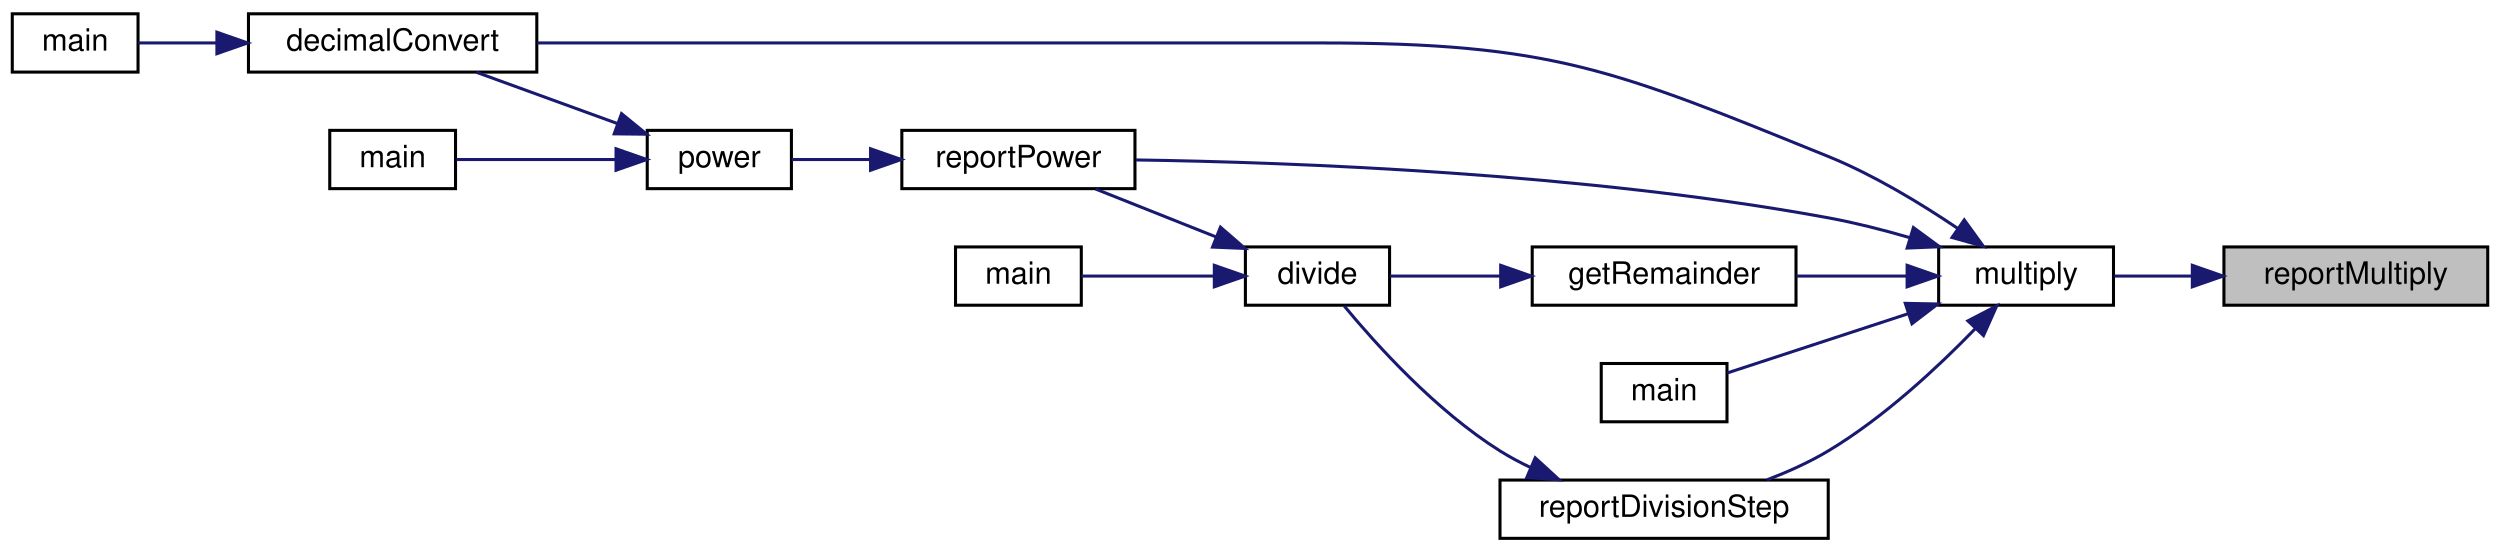
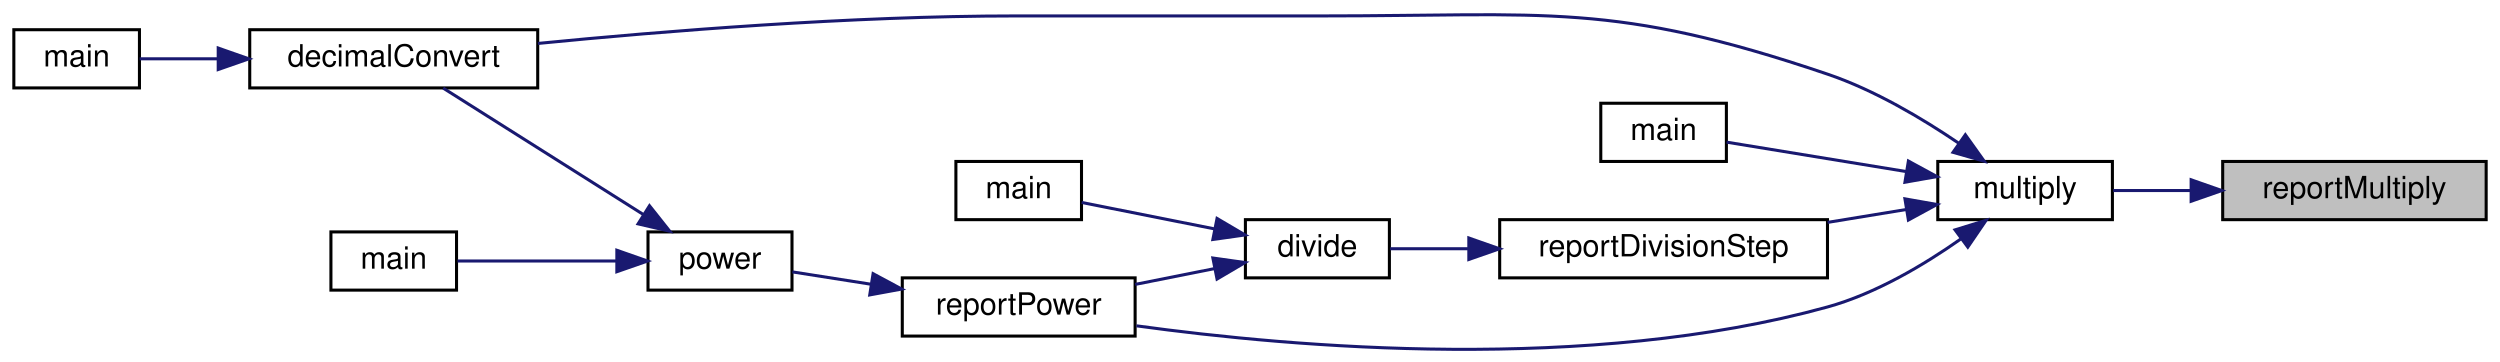
- <svg xmlns="http://www.w3.org/2000/svg" xmlns:xlink="http://www.w3.org/1999/xlink" width="815pt" height="180pt" viewBox="0.00 0.00 815.00 180.00">
-   <g id="graph0" class="graph" transform="scale(1 1) rotate(0) translate(4 176)">
+ <svg xmlns="http://www.w3.org/2000/svg" xmlns:xlink="http://www.w3.org/1999/xlink" width="815pt" height="118pt" viewBox="0.00 0.00 815.00 118.15">
+   <g id="graph0" class="graph" transform="scale(1 1) rotate(0) translate(4 114.15)">
    <g id="node1" class="node">
      <g id="a_node1">
        <a xlink:title=" ">
-           <polygon fill="#bfbfbf" stroke="black" points="721,-76.5 721,-95.5 807,-95.5 807,-76.5 721,-76.5" />
-           <text text-anchor="middle" x="764" y="-83.5" font-family="Helvetica,sans-Serif" font-size="10.00">reportMultiply</text>
+           <polygon fill="#bfbfbf" stroke="black" points="721,-42.45 721,-61.45 807,-61.45 807,-42.45 721,-42.45" />
+           <text text-anchor="middle" x="764" y="-49.45" font-family="Helvetica,sans-Serif" font-size="10.00">reportMultiply</text>
        </a>
      </g>
    </g>
    <g id="node2" class="node">
      <g id="a_node2">
        <a xlink:href="basicArithm_8hpp.html#ac99d69ea51545fe30da4a36290f3fedc" target="_top" xlink:title="Multiplies two string representations of numbers.">
-           <polygon fill="none" stroke="black" points="628,-76.5 628,-95.5 685,-95.5 685,-76.5 628,-76.5" />
-           <text text-anchor="middle" x="656.5" y="-83.5" font-family="Helvetica,sans-Serif" font-size="10.00">multiply</text>
+           <polygon fill="none" stroke="black" points="628,-42.45 628,-61.45 685,-61.45 685,-42.45 628,-42.45" />
+           <text text-anchor="middle" x="656.5" y="-49.45" font-family="Helvetica,sans-Serif" font-size="10.00">multiply</text>
        </a>
      </g>
    </g>
    <g id="edge1" class="edge">
-       <path fill="none" stroke="midnightblue" d="M710.52,-86C701.79,-86 693.06,-86 685.27,-86" />
-       <polygon fill="midnightblue" stroke="midnightblue" points="710.7,-89.5 720.7,-86 710.7,-82.5 710.7,-89.5" />
+       <path fill="none" stroke="midnightblue" d="M710.52,-51.95C701.79,-51.95 693.06,-51.95 685.27,-51.95" />
+       <polygon fill="midnightblue" stroke="midnightblue" points="710.7,-55.46 720.7,-51.95 710.7,-48.46 710.7,-55.46" />
    </g>
    <g id="node3" class="node">
      <g id="a_node3">
        <a xlink:href="basicArithm_8hpp.html#aedf78136562346db852758c848f8e83d" target="_top" xlink:title="Converts a string representation of a number from one base to another.">
-           <polygon fill="none" stroke="black" points="77,-152.5 77,-171.5 171,-171.5 171,-152.5 77,-152.5" />
-           <text text-anchor="middle" x="124" y="-159.5" font-family="Helvetica,sans-Serif" font-size="10.00">decimalConvert</text>
+           <polygon fill="none" stroke="black" points="77,-85.45 77,-104.45 171,-104.45 171,-85.45 77,-85.45" />
+           <text text-anchor="middle" x="124" y="-92.45" font-family="Helvetica,sans-Serif" font-size="10.00">decimalConvert</text>
        </a>
      </g>
    </g>
    <g id="edge2" class="edge">
-       <path fill="none" stroke="midnightblue" d="M634.21,-101.54C622.31,-109.58 606.9,-118.95 592,-125 522.16,-153.33 501.87,-162 426.5,-162 426.5,-162 426.5,-162 327,-162 273.52,-162 212.07,-162 171.13,-162" />
-       <polygon fill="midnightblue" stroke="midnightblue" points="636.35,-104.32 642.56,-95.73 632.36,-98.57 636.35,-104.32" />
+       <path fill="none" stroke="midnightblue" d="M634.84,-67.4C622.93,-75.49 607.32,-84.76 592,-89.95 521.88,-113.72 500.54,-108.95 426.5,-108.95 426.5,-108.95 426.5,-108.95 327,-108.95 273.39,-108.95 211.97,-103.99 171.07,-99.97" />
+       <polygon fill="midnightblue" stroke="midnightblue" points="637,-70.16 643.16,-61.53 632.97,-64.43 637,-70.16" />
    </g>
    <g id="node5" class="node">
      <g id="a_node5">
-         <a xlink:href="division_8cpp.html#a8b6a82cb05abd6a1664e14df888f3cb7" target="_top" xlink:title=" ">
-           <polygon fill="none" stroke="black" points="495.5,-76.5 495.5,-95.5 581.5,-95.5 581.5,-76.5 495.5,-76.5" />
-           <text text-anchor="middle" x="538.5" y="-83.5" font-family="Helvetica,sans-Serif" font-size="10.00">getRemainder</text>
+         <a xlink:href="multiply_8cpp.html#a065a3ee9a7ec43a06ab2fddbc3019a17" target="_top" xlink:title=" ">
+           <polygon fill="none" stroke="black" points="518,-61.45 518,-80.45 559,-80.45 559,-61.45 518,-61.45" />
+           <text text-anchor="middle" x="538.5" y="-68.45" font-family="Helvetica,sans-Serif" font-size="10.00">main</text>
        </a>
      </g>
    </g>
    <g id="edge4" class="edge">
-       <path fill="none" stroke="midnightblue" d="M617.55,-86C606.04,-86 593.33,-86 581.57,-86" />
-       <polygon fill="midnightblue" stroke="midnightblue" points="617.72,-89.5 627.72,-86 617.72,-82.5 617.72,-89.5" />
+       <path fill="none" stroke="midnightblue" d="M617.58,-58.17C598.04,-61.37 575.03,-65.14 559.07,-67.75" />
+       <polygon fill="midnightblue" stroke="midnightblue" points="618.41,-61.58 627.72,-56.51 617.28,-54.67 618.41,-61.58" />
+     </g>
+     <g id="node6" class="node">
+       <g id="a_node6">
+         <a xlink:href="divisionReport_8cpp.html#aaebd1f284f6703b7629aa18d21f7ccf2" target="_top" xlink:title=" ">
+           <polygon fill="none" stroke="black" points="485,-23.45 485,-42.45 592,-42.45 592,-23.45 485,-23.45" />
+           <text text-anchor="middle" x="538.5" y="-30.45" font-family="Helvetica,sans-Serif" font-size="10.00">reportDivisionStep</text>
+         </a>
+       </g>
+     </g>
+     <g id="edge5" class="edge">
+       <path fill="none" stroke="midnightblue" d="M617.72,-45.77C609.52,-44.42 600.7,-42.98 592.05,-41.56" />
+       <polygon fill="midnightblue" stroke="midnightblue" points="617.28,-49.24 627.72,-47.4 618.41,-42.33 617.28,-49.24" />
+     </g>
+     <g id="node9" class="node">
+       <g id="a_node9">
+         <a xlink:href="powerReport_8cpp.html#afff5f8aa771cf432836ef03f6f442dae" target="_top" xlink:title=" ">
+           <polygon fill="none" stroke="black" points="290,-4.45 290,-23.45 366,-23.45 366,-4.45 290,-4.45" />
+           <text text-anchor="middle" x="328" y="-11.45" font-family="Helvetica,sans-Serif" font-size="10.00">reportPower</text>
+         </a>
+       </g>
+     </g>
+     <g id="edge12" class="edge">
+       <path fill="none" stroke="midnightblue" d="M635.5,-36.14C623.6,-27.76 607.79,-18.32 592,-13.95 514.1,7.57 418.2,-0.67 366.42,-7.8" />
+       <polygon fill="midnightblue" stroke="midnightblue" points="633.64,-39.12 643.77,-42.24 637.8,-33.49 633.64,-39.12" />
+     </g>
+     <g id="node4" class="node">
+       <g id="a_node4">
+         <a xlink:href="decimalConvert_8cpp.html#ac2c7bcd6d73ca32ee42312d0fa0b1aa9" target="_top" xlink:title=" ">
+           <polygon fill="none" stroke="black" points="0,-85.45 0,-104.45 41,-104.45 41,-85.45 0,-85.45" />
+           <text text-anchor="middle" x="20.5" y="-92.45" font-family="Helvetica,sans-Serif" font-size="10.00">main</text>
+         </a>
+       </g>
+     </g>
+     <g id="edge3" class="edge">
+       <path fill="none" stroke="midnightblue" d="M66.69,-94.95C57.49,-94.95 48.54,-94.95 41.06,-94.95" />
+       <polygon fill="midnightblue" stroke="midnightblue" points="66.71,-98.46 76.71,-94.95 66.71,-91.46 66.71,-98.46" />
+     </g>
+     <g id="node7" class="node">
+       <g id="a_node7">
+         <a xlink:href="basicArithm_8hpp.html#acb4215189a8d1cfd37f4f6fe13890a8f" target="_top" xlink:title="Divides a string representation of a number by another string representation of a number.">
+           <polygon fill="none" stroke="black" points="402,-23.45 402,-42.45 449,-42.45 449,-23.45 402,-23.45" />
+           <text text-anchor="middle" x="425.5" y="-30.45" font-family="Helvetica,sans-Serif" font-size="10.00">divide</text>
+         </a>
+       </g>
+     </g>
+     <g id="edge6" class="edge">
+       <path fill="none" stroke="midnightblue" d="M474.64,-32.95C465.58,-32.95 456.78,-32.95 449.25,-32.95" />
+       <polygon fill="midnightblue" stroke="midnightblue" points="474.93,-36.46 484.93,-32.95 474.93,-29.46 474.93,-36.46" />
    </g>
    <g id="node8" class="node">
      <g id="a_node8">
-         <a xlink:href="powerReport_8cpp.html#afff5f8aa771cf432836ef03f6f442dae" target="_top" xlink:title=" ">
-           <polygon fill="none" stroke="black" points="290,-114.5 290,-133.5 366,-133.5 366,-114.5 290,-114.5" />
-           <text text-anchor="middle" x="328" y="-121.5" font-family="Helvetica,sans-Serif" font-size="10.00">reportPower</text>
+         <a xlink:href="division_8cpp.html#a065a3ee9a7ec43a06ab2fddbc3019a17" target="_top" xlink:title=" ">
+           <polygon fill="none" stroke="black" points="307.5,-42.45 307.5,-61.45 348.5,-61.45 348.5,-42.45 307.5,-42.45" />
+           <text text-anchor="middle" x="328" y="-49.45" font-family="Helvetica,sans-Serif" font-size="10.00">main</text>
        </a>
      </g>
    </g>
-     <g id="edge14" class="edge">
-       <path fill="none" stroke="midnightblue" d="M618.53,-98.54C609.91,-101.05 600.7,-103.4 592,-105 512.53,-119.58 417.62,-123.09 366.34,-123.86" />
-       <polygon fill="midnightblue" stroke="midnightblue" points="619.77,-101.82 628.31,-95.56 617.73,-95.13 619.77,-101.82" />
+     <g id="edge7" class="edge">
+       <path fill="none" stroke="midnightblue" d="M391.83,-39.45C377.44,-42.32 361.01,-45.59 348.56,-48.06" />
+       <polygon fill="midnightblue" stroke="midnightblue" points="392.74,-42.84 401.87,-37.46 391.38,-35.98 392.74,-42.84" />
+     </g>
+     <g id="edge8" class="edge">
+       <path fill="none" stroke="midnightblue" d="M391.8,-26.45C383.5,-24.8 374.53,-23.01 366.03,-21.32" />
+       <polygon fill="midnightblue" stroke="midnightblue" points="391.38,-29.93 401.87,-28.45 392.74,-23.07 391.38,-29.93" />
+     </g>
+     <g id="node10" class="node">
+       <g id="a_node10">
+         <a xlink:href="basicArithm_8hpp.html#a5967cef8aeb4f6ea90014159becd286d" target="_top" xlink:title="Raises a string representation of a number to a power.">
+           <polygon fill="none" stroke="black" points="207,-19.45 207,-38.45 254,-38.45 254,-19.45 207,-19.45" />
+           <text text-anchor="middle" x="230.5" y="-26.45" font-family="Helvetica,sans-Serif" font-size="10.00">power</text>
+         </a>
+       </g>
+     </g>
+     <g id="edge9" class="edge">
+       <path fill="none" stroke="midnightblue" d="M279.78,-21.37C270.83,-22.78 261.86,-24.19 254.12,-25.4" />
+       <polygon fill="midnightblue" stroke="midnightblue" points="280.47,-24.81 289.8,-19.8 279.38,-17.89 280.47,-24.81" />
+     </g>
+     <g id="edge10" class="edge">
+       <path fill="none" stroke="midnightblue" d="M205.47,-44.13C185.35,-56.84 157.26,-74.58 140.14,-85.39" />
+       <polygon fill="midnightblue" stroke="midnightblue" points="207.49,-46.99 214.08,-38.69 203.76,-41.07 207.49,-46.99" />
    </g>
    <g id="node11" class="node">
      <g id="a_node11">
-         <a xlink:href="multiply_8cpp.html#a065a3ee9a7ec43a06ab2fddbc3019a17" target="_top" xlink:title=" ">
-           <polygon fill="none" stroke="black" points="518,-38.5 518,-57.5 559,-57.5 559,-38.5 518,-38.5" />
-           <text text-anchor="middle" x="538.5" y="-45.5" font-family="Helvetica,sans-Serif" font-size="10.00">main</text>
+         <a xlink:href="power_8cpp.html#a065a3ee9a7ec43a06ab2fddbc3019a17" target="_top" xlink:title=" ">
+           <polygon fill="none" stroke="black" points="103.5,-19.45 103.5,-38.45 144.5,-38.45 144.5,-19.45 103.5,-19.45" />
+           <text text-anchor="middle" x="124" y="-26.45" font-family="Helvetica,sans-Serif" font-size="10.00">main</text>
        </a>
      </g>
    </g>
    <g id="edge11" class="edge">
-       <path fill="none" stroke="midnightblue" d="M618.12,-73.75C598.46,-67.31 575.18,-59.69 559.07,-54.41" />
-       <polygon fill="midnightblue" stroke="midnightblue" points="617.12,-77.11 627.72,-76.9 619.3,-70.46 617.12,-77.11" />
-     </g>
-     <g id="node12" class="node">
-       <g id="a_node12">
-         <a xlink:href="divisionReport_8cpp.html#aaebd1f284f6703b7629aa18d21f7ccf2" target="_top" xlink:title=" ">
-           <polygon fill="none" stroke="black" points="485,-0.5 485,-19.5 592,-19.5 592,-0.5 485,-0.5" />
-           <text text-anchor="middle" x="538.5" y="-7.5" font-family="Helvetica,sans-Serif" font-size="10.00">reportDivisionStep</text>
-         </a>
-       </g>
-     </g>
-     <g id="edge12" class="edge">
-       <path fill="none" stroke="midnightblue" d="M639.86,-68.78C627.79,-56.33 610.14,-39.86 592,-29 585.85,-25.32 578.86,-22.17 572.04,-19.57" />
-       <polygon fill="midnightblue" stroke="midnightblue" points="637.53,-71.4 646.94,-76.28 642.62,-66.6 637.53,-71.4" />
-     </g>
-     <g id="node4" class="node">
-       <g id="a_node4">
-         <a xlink:href="decimalConvert_8cpp.html#ac2c7bcd6d73ca32ee42312d0fa0b1aa9" target="_top" xlink:title=" ">
-           <polygon fill="none" stroke="black" points="0,-152.5 0,-171.5 41,-171.5 41,-152.5 0,-152.5" />
-           <text text-anchor="middle" x="20.5" y="-159.5" font-family="Helvetica,sans-Serif" font-size="10.00">main</text>
-         </a>
-       </g>
-     </g>
-     <g id="edge3" class="edge">
-       <path fill="none" stroke="midnightblue" d="M66.69,-162C57.49,-162 48.54,-162 41.06,-162" />
-       <polygon fill="midnightblue" stroke="midnightblue" points="66.71,-165.5 76.71,-162 66.71,-158.5 66.71,-165.5" />
-     </g>
-     <g id="node6" class="node">
-       <g id="a_node6">
-         <a xlink:href="basicArithm_8hpp.html#acb4215189a8d1cfd37f4f6fe13890a8f" target="_top" xlink:title="Divides a string representation of a number by another string representation of a number.">
-           <polygon fill="none" stroke="black" points="402,-76.5 402,-95.5 449,-95.5 449,-76.5 402,-76.5" />
-           <text text-anchor="middle" x="425.5" y="-83.5" font-family="Helvetica,sans-Serif" font-size="10.00">divide</text>
-         </a>
-       </g>
-     </g>
-     <g id="edge5" class="edge">
-       <path fill="none" stroke="midnightblue" d="M485.15,-86C472.46,-86 459.56,-86 449.1,-86" />
-       <polygon fill="midnightblue" stroke="midnightblue" points="485.22,-89.5 495.22,-86 485.22,-82.5 485.22,-89.5" />
-     </g>
-     <g id="node7" class="node">
-       <g id="a_node7">
-         <a xlink:href="division_8cpp.html#a065a3ee9a7ec43a06ab2fddbc3019a17" target="_top" xlink:title=" ">
-           <polygon fill="none" stroke="black" points="307.5,-76.5 307.5,-95.5 348.5,-95.5 348.5,-76.5 307.5,-76.5" />
-           <text text-anchor="middle" x="328" y="-83.5" font-family="Helvetica,sans-Serif" font-size="10.00">main</text>
-         </a>
-       </g>
-     </g>
-     <g id="edge6" class="edge">
-       <path fill="none" stroke="midnightblue" d="M391.83,-86C377.44,-86 361.01,-86 348.56,-86" />
-       <polygon fill="midnightblue" stroke="midnightblue" points="391.87,-89.5 401.87,-86 391.87,-82.5 391.87,-89.5" />
-     </g>
-     <g id="edge7" class="edge">
-       <path fill="none" stroke="midnightblue" d="M392.45,-98.75C379.61,-103.86 365.06,-109.65 353.14,-114.39" />
-       <polygon fill="midnightblue" stroke="midnightblue" points="393.87,-101.95 401.87,-95.01 391.28,-95.45 393.87,-101.95" />
-     </g>
-     <g id="node9" class="node">
-       <g id="a_node9">
-         <a xlink:href="basicArithm_8hpp.html#a5967cef8aeb4f6ea90014159becd286d" target="_top" xlink:title="Raises a string representation of a number to a power.">
-           <polygon fill="none" stroke="black" points="207,-114.5 207,-133.5 254,-133.5 254,-114.5 207,-114.5" />
-           <text text-anchor="middle" x="230.5" y="-121.5" font-family="Helvetica,sans-Serif" font-size="10.00">power</text>
-         </a>
-       </g>
-     </g>
-     <g id="edge8" class="edge">
-       <path fill="none" stroke="midnightblue" d="M279.78,-124C270.83,-124 261.86,-124 254.12,-124" />
-       <polygon fill="midnightblue" stroke="midnightblue" points="279.8,-127.5 289.8,-124 279.8,-120.5 279.8,-127.5" />
-     </g>
-     <g id="edge9" class="edge">
-       <path fill="none" stroke="midnightblue" d="M197.11,-135.78C182.39,-141.13 165.22,-147.38 151.32,-152.43" />
-       <polygon fill="midnightblue" stroke="midnightblue" points="198.62,-138.95 206.83,-132.25 196.23,-132.37 198.62,-138.95" />
-     </g>
-     <g id="node10" class="node">
-       <g id="a_node10">
-         <a xlink:href="power_8cpp.html#a065a3ee9a7ec43a06ab2fddbc3019a17" target="_top" xlink:title=" ">
-           <polygon fill="none" stroke="black" points="103.5,-114.5 103.5,-133.5 144.5,-133.5 144.5,-114.5 103.5,-114.5" />
-           <text text-anchor="middle" x="124" y="-121.5" font-family="Helvetica,sans-Serif" font-size="10.00">main</text>
-         </a>
-       </g>
-     </g>
-     <g id="edge10" class="edge">
-       <path fill="none" stroke="midnightblue" d="M196.72,-124C179.69,-124 159.44,-124 144.81,-124" />
-       <polygon fill="midnightblue" stroke="midnightblue" points="196.83,-127.5 206.83,-124 196.83,-120.5 196.83,-127.5" />
-     </g>
-     <g id="edge13" class="edge">
-       <path fill="none" stroke="midnightblue" d="M494.98,-23.58C491.52,-25.23 488.14,-27.03 485,-29 464.09,-42.1 444.58,-63.73 434.23,-76.23" />
-       <polygon fill="midnightblue" stroke="midnightblue" points="496.48,-26.75 504.29,-19.59 493.72,-20.32 496.48,-26.75" />
+       <path fill="none" stroke="midnightblue" d="M196.72,-28.95C179.69,-28.95 159.44,-28.95 144.81,-28.95" />
+       <polygon fill="midnightblue" stroke="midnightblue" points="196.83,-32.46 206.83,-28.95 196.83,-25.46 196.83,-32.46" />
    </g>
  </g>
</svg>
